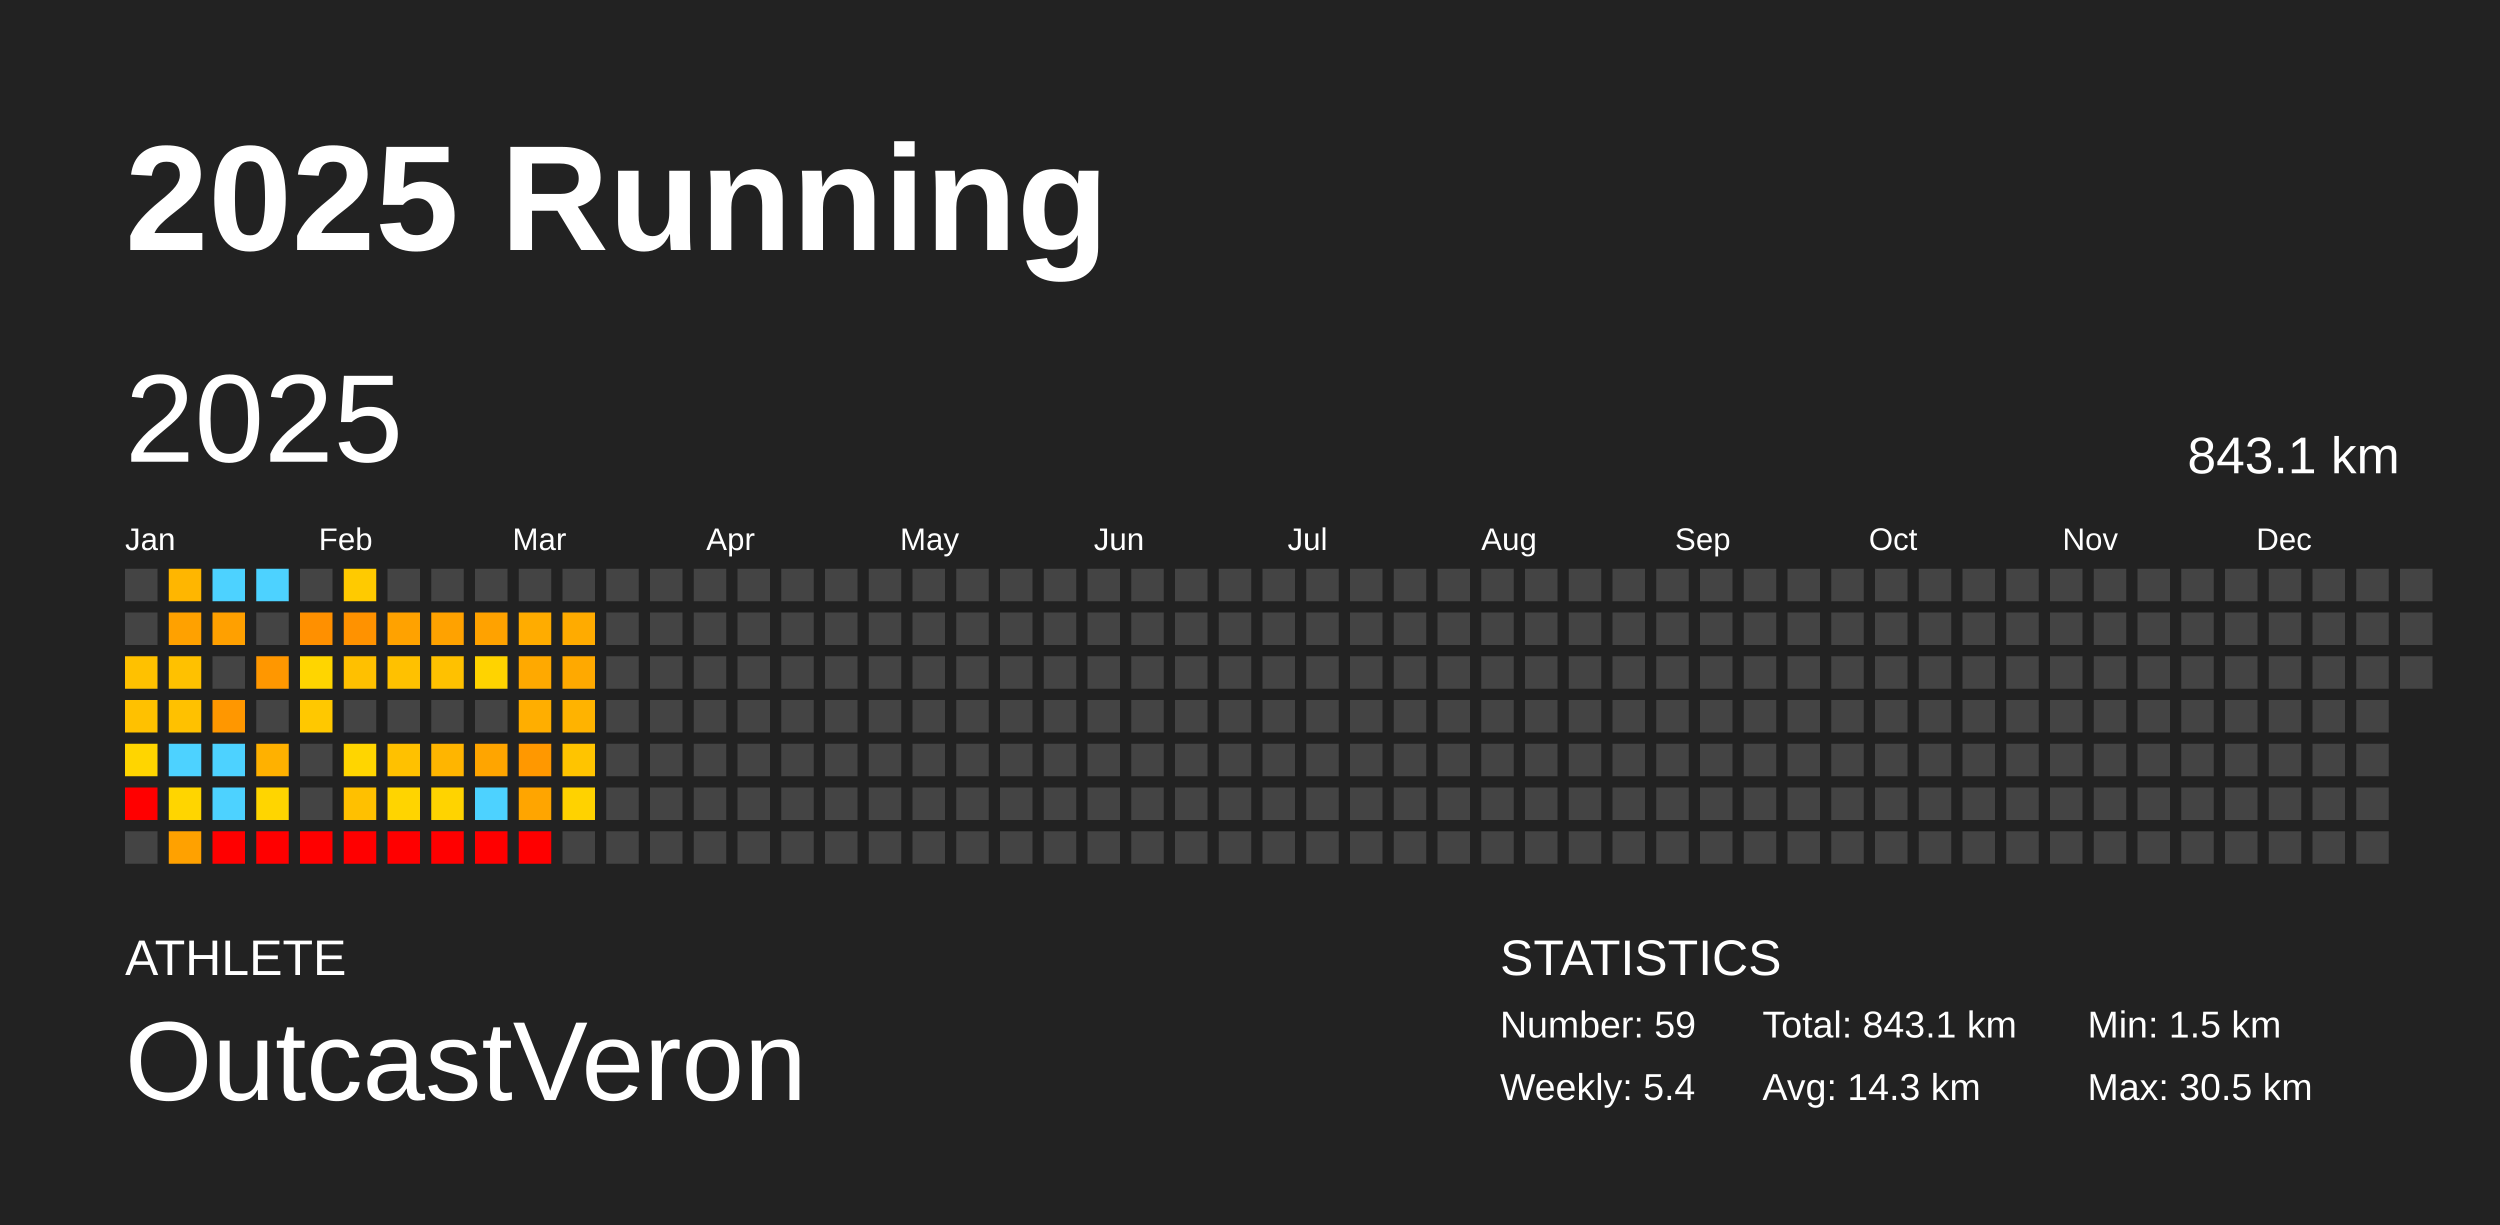
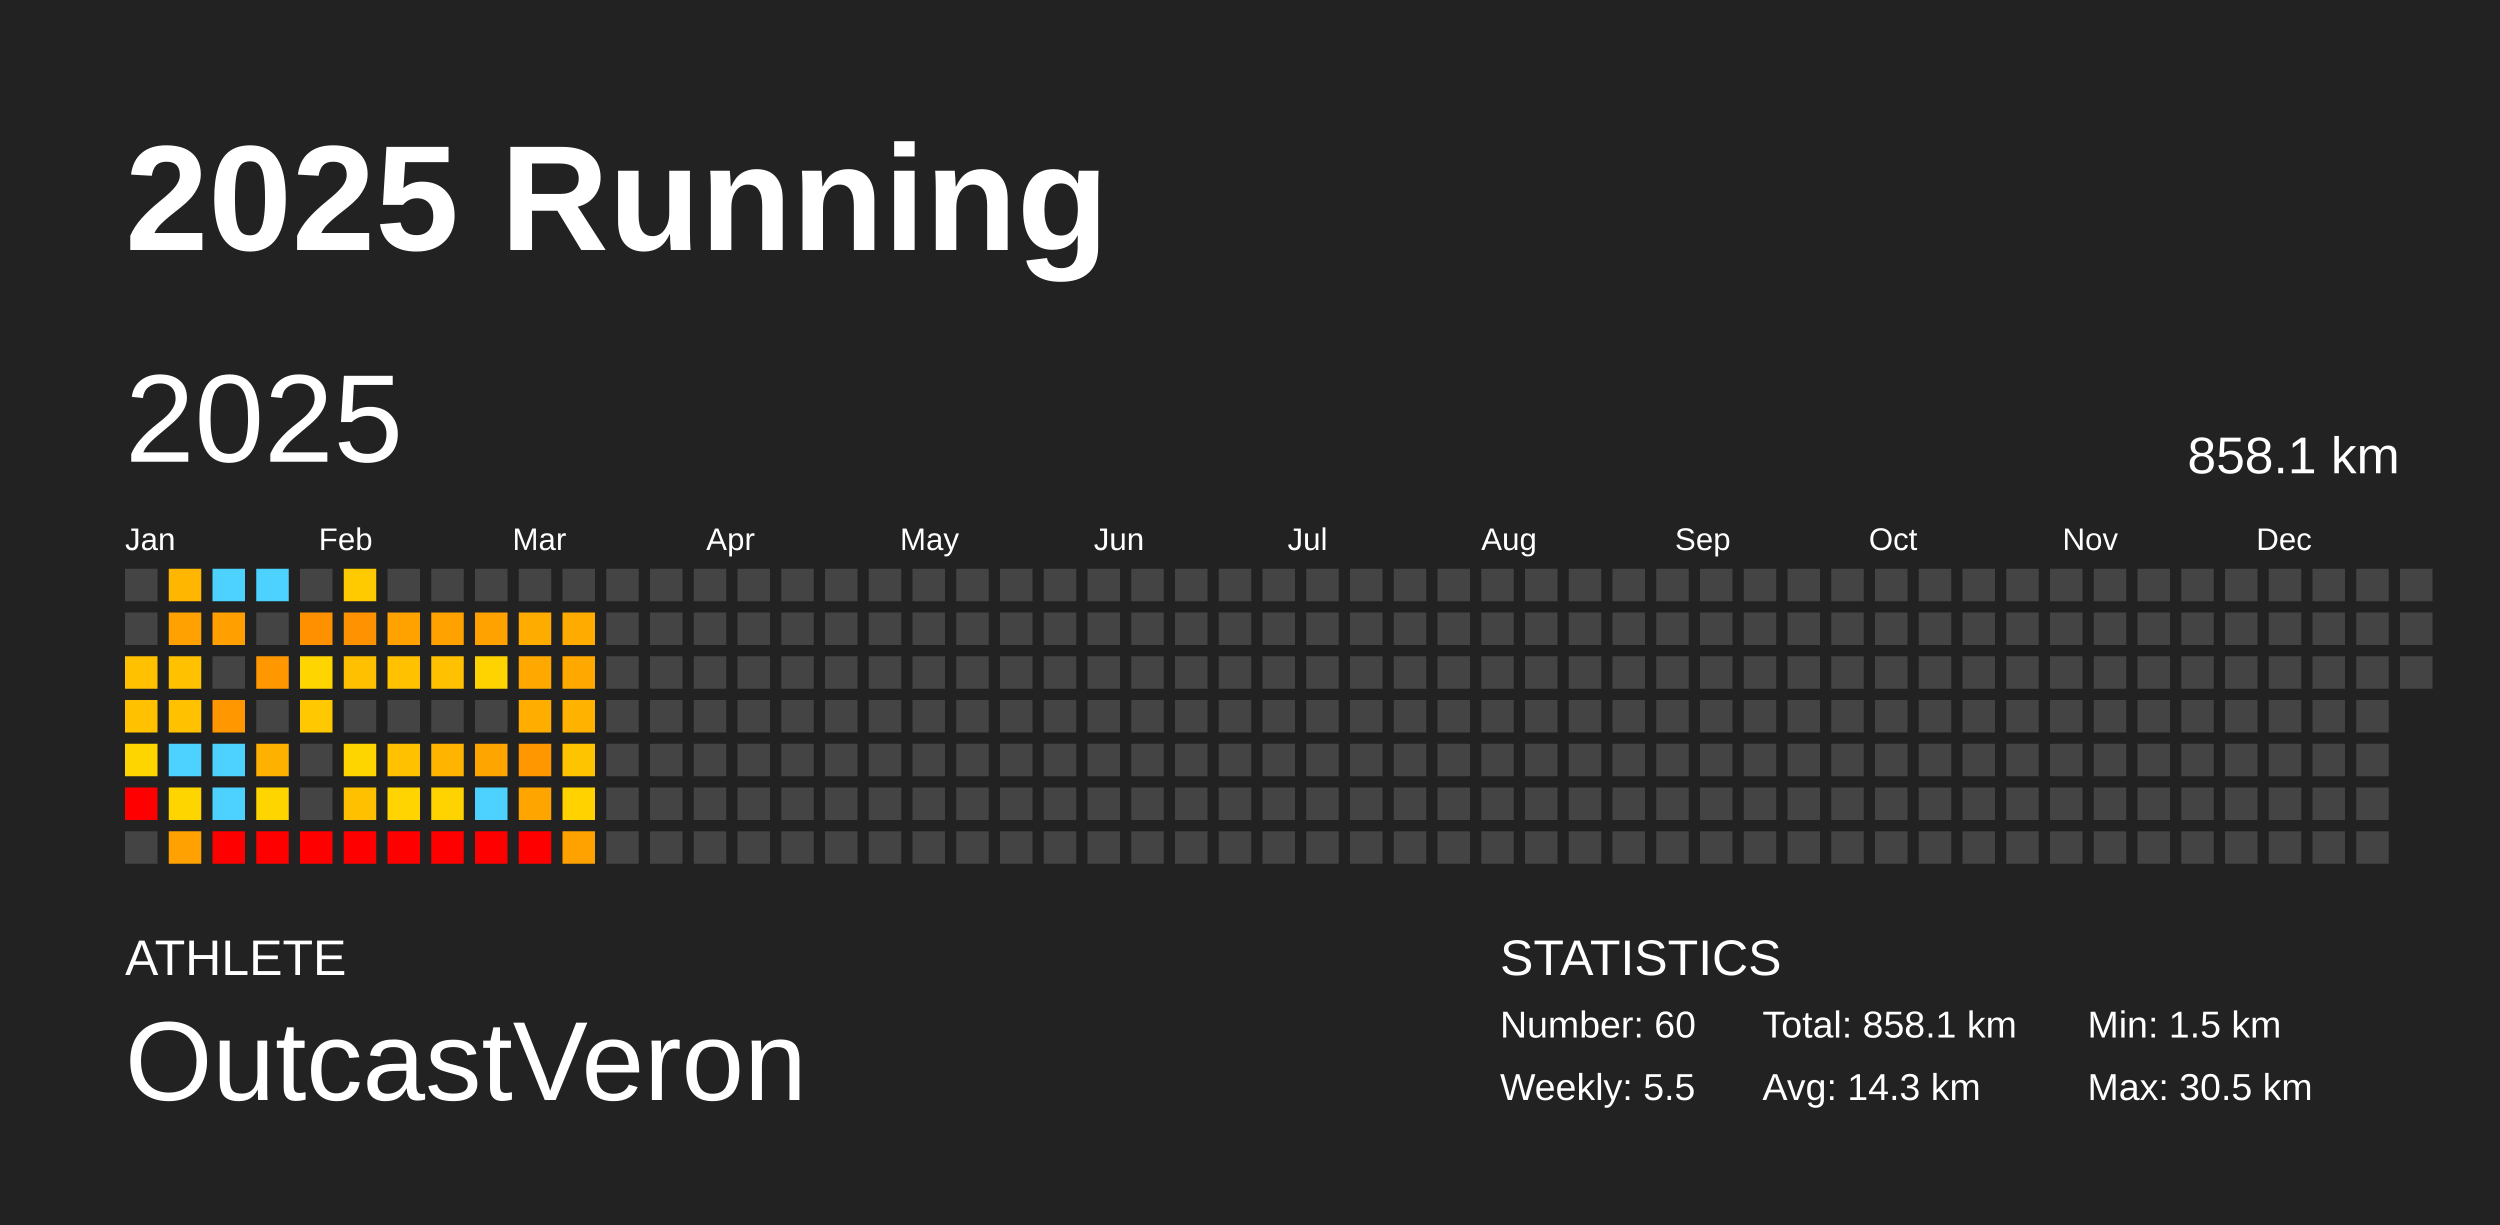
<svg xmlns="http://www.w3.org/2000/svg" baseProfile="full" height="98mm" version="1.1" viewBox="0,0,200,98" width="200mm">
  <defs />
  <rect fill="#222222" height="98" width="200" x="0" y="0" />
  <text fill="#FFFFFF" style="font-size:12px; font-family:Arial; font-weight:bold;" x="10" y="20">2025 Running</text>
  <text fill="#FFFFFF" style="font-size:4px; font-family:Arial" x="10" y="78">ATHLETE</text>
  <text fill="#FFFFFF" style="font-size:9px; font-family:Arial" x="10" y="88">OutcastVeron</text>
  <text fill="#FFFFFF" style="font-size:4px; font-family:Arial" x="120" y="78">STATISTICS</text>
-   <text fill="#FFFFFF" style="font-size:3px; font-family:Arial" x="120" y="83">Number: 59</text>
-   <text fill="#FFFFFF" style="font-size:3px; font-family:Arial" x="120" y="88">Weekly: 5.4</text>
-   <text fill="#FFFFFF" style="font-size:3px; font-family:Arial" x="141" y="83">Total: 843.1 km</text>
+   <text fill="#FFFFFF" style="font-size:3px; font-family:Arial" x="120" y="83">Number: 60</text>
+   <text fill="#FFFFFF" style="font-size:3px; font-family:Arial" x="120" y="88">Weekly: 5.5</text>
+   <text fill="#FFFFFF" style="font-size:3px; font-family:Arial" x="141" y="83">Total: 858.1 km</text>
  <text fill="#FFFFFF" style="font-size:3px; font-family:Arial" x="141" y="88">Avg: 14.3 km</text>
  <text fill="#FFFFFF" style="font-size:3px; font-family:Arial" x="167" y="83">Min: 1.5 km</text>
  <text fill="#FFFFFF" style="font-size:3px; font-family:Arial" x="167" y="88">Max: 30.5 km</text>
  <text dominant-baseline="hanging" fill="#FFFFFF" style="font-size:10.0px; font-family:Arial;" x="10" y="30">2025</text>
-   <text dominant-baseline="hanging" fill="#FFFFFF" style="font-size:4.125px; font-family:Arial;" x="175" y="35">843.1 km</text>
+   <text dominant-baseline="hanging" fill="#FFFFFF" style="font-size:4.125px; font-family:Arial;" x="175" y="35">858.1 km</text>
  <text fill="#FFFFFF" style="font-size:2.5px; font-family:Arial" x="10.0" y="44">Jan</text>
  <text fill="#FFFFFF" style="font-size:2.5px; font-family:Arial" x="25.5" y="44">Feb</text>
  <text fill="#FFFFFF" style="font-size:2.5px; font-family:Arial" x="41.0" y="44">Mar</text>
  <text fill="#FFFFFF" style="font-size:2.5px; font-family:Arial" x="56.5" y="44">Apr</text>
  <text fill="#FFFFFF" style="font-size:2.5px; font-family:Arial" x="72.0" y="44">May</text>
  <text fill="#FFFFFF" style="font-size:2.5px; font-family:Arial" x="87.5" y="44">Jun</text>
  <text fill="#FFFFFF" style="font-size:2.5px; font-family:Arial" x="103.0" y="44">Jul</text>
  <text fill="#FFFFFF" style="font-size:2.5px; font-family:Arial" x="118.5" y="44">Aug</text>
  <text fill="#FFFFFF" style="font-size:2.5px; font-family:Arial" x="134.0" y="44">Sep</text>
  <text fill="#FFFFFF" style="font-size:2.5px; font-family:Arial" x="149.5" y="44">Oct</text>
  <text fill="#FFFFFF" style="font-size:2.5px; font-family:Arial" x="165.0" y="44">Nov</text>
  <text fill="#FFFFFF" style="font-size:2.5px; font-family:Arial" x="180.5" y="44">Dec</text>
  <rect fill="#444444" height="2.6" width="2.6" x="10.0" y="45.5" />
  <rect fill="#444444" height="2.6" width="2.6" x="10.0" y="49.0" />
  <rect fill="#ffc100" height="2.6" width="2.6" x="10.0" y="52.5" />
  <rect fill="#ffc100" height="2.6" width="2.6" x="10.0" y="56.0" />
  <rect fill="#ffd500" height="2.6" width="2.6" x="10.0" y="59.5" />
  <rect fill="red" height="2.6" width="2.6" x="10.0" y="63.0" />
  <rect fill="#444444" height="2.6" width="2.6" x="10.0" y="66.5" />
  <rect fill="#ffb600" height="2.6" width="2.6" x="13.5" y="45.5" />
  <rect fill="#ffa100" height="2.6" width="2.6" x="13.5" y="49.0" />
  <rect fill="#ffc100" height="2.6" width="2.6" x="13.5" y="52.5" />
  <rect fill="#ffc100" height="2.6" width="2.6" x="13.5" y="56.0" />
  <rect fill="#4dd2ff" height="2.6" width="2.6" x="13.5" y="59.5" />
  <rect fill="#ffd500" height="2.6" width="2.6" x="13.5" y="63.0" />
  <rect fill="#ffa100" height="2.6" width="2.6" x="13.5" y="66.5" />
  <rect fill="#4dd2ff" height="2.6" width="2.6" x="17.0" y="45.5" />
  <rect fill="#ffa000" height="2.6" width="2.6" x="17.0" y="49.0" />
  <rect fill="#444444" height="2.6" width="2.6" x="17.0" y="52.5" />
  <rect fill="#ff9700" height="2.6" width="2.6" x="17.0" y="56.0" />
  <rect fill="#4dd2ff" height="2.6" width="2.6" x="17.0" y="59.5" />
  <rect fill="#4dd2ff" height="2.6" width="2.6" x="17.0" y="63.0" />
  <rect fill="red" height="2.6" width="2.6" x="17.0" y="66.5" />
  <rect fill="#4dd2ff" height="2.6" width="2.6" x="20.5" y="45.5" />
  <rect fill="#444444" height="2.6" width="2.6" x="20.5" y="49.0" />
  <rect fill="#ff9700" height="2.6" width="2.6" x="20.5" y="52.5" />
  <rect fill="#444444" height="2.6" width="2.6" x="20.5" y="56.0" />
  <rect fill="#ffb100" height="2.6" width="2.6" x="20.5" y="59.5" />
  <rect fill="#ffd500" height="2.6" width="2.6" x="20.5" y="63.0" />
  <rect fill="red" height="2.6" width="2.6" x="20.5" y="66.5" />
  <rect fill="#444444" height="2.6" width="2.6" x="24.0" y="45.5" />
  <rect fill="#ff9000" height="2.6" width="2.6" x="24.0" y="49.0" />
  <rect fill="#ffd500" height="2.6" width="2.6" x="24.0" y="52.5" />
  <rect fill="#ffc800" height="2.6" width="2.6" x="24.0" y="56.0" />
  <rect fill="#444444" height="2.6" width="2.6" x="24.0" y="59.5" />
  <rect fill="#444444" height="2.6" width="2.6" x="24.0" y="63.0" />
  <rect fill="red" height="2.6" width="2.6" x="24.0" y="66.5" />
  <rect fill="#ffca00" height="2.6" width="2.6" x="27.5" y="45.5" />
  <rect fill="#ff9200" height="2.6" width="2.6" x="27.5" y="49.0" />
  <rect fill="#ffc000" height="2.6" width="2.6" x="27.5" y="52.5" />
  <rect fill="#444444" height="2.6" width="2.6" x="27.5" y="56.0" />
  <rect fill="#ffd500" height="2.6" width="2.6" x="27.5" y="59.5" />
  <rect fill="#ffc000" height="2.6" width="2.6" x="27.5" y="63.0" />
  <rect fill="red" height="2.6" width="2.6" x="27.5" y="66.5" />
  <rect fill="#444444" height="2.6" width="2.6" x="31.0" y="45.5" />
  <rect fill="#ffa200" height="2.6" width="2.6" x="31.0" y="49.0" />
  <rect fill="#ffc100" height="2.6" width="2.6" x="31.0" y="52.5" />
  <rect fill="#444444" height="2.6" width="2.6" x="31.0" y="56.0" />
  <rect fill="#ffc100" height="2.6" width="2.6" x="31.0" y="59.5" />
  <rect fill="#ffd400" height="2.6" width="2.6" x="31.0" y="63.0" />
  <rect fill="red" height="2.6" width="2.6" x="31.0" y="66.5" />
  <rect fill="#444444" height="2.6" width="2.6" x="34.5" y="45.5" />
  <rect fill="#ffa200" height="2.6" width="2.6" x="34.5" y="49.0" />
  <rect fill="#ffc100" height="2.6" width="2.6" x="34.5" y="52.5" />
  <rect fill="#444444" height="2.6" width="2.6" x="34.5" y="56.0" />
  <rect fill="#ffb500" height="2.6" width="2.6" x="34.5" y="59.5" />
  <rect fill="#ffd300" height="2.6" width="2.6" x="34.5" y="63.0" />
  <rect fill="red" height="2.6" width="2.6" x="34.5" y="66.5" />
  <rect fill="#444444" height="2.6" width="2.6" x="38.0" y="45.5" />
  <rect fill="#ffa200" height="2.6" width="2.6" x="38.0" y="49.0" />
  <rect fill="#ffd300" height="2.6" width="2.6" x="38.0" y="52.5" />
  <rect fill="#444444" height="2.6" width="2.6" x="38.0" y="56.0" />
  <rect fill="#ffa500" height="2.6" width="2.6" x="38.0" y="59.5" />
  <rect fill="#4dd2ff" height="2.6" width="2.6" x="38.0" y="63.0" />
  <rect fill="red" height="2.6" width="2.6" x="38.0" y="66.5" />
  <rect fill="#444444" height="2.6" width="2.6" x="41.5" y="45.5" />
  <rect fill="#ffac00" height="2.6" width="2.6" x="41.5" y="49.0" />
  <rect fill="#ffa900" height="2.6" width="2.6" x="41.5" y="52.5" />
  <rect fill="#ffae00" height="2.6" width="2.6" x="41.5" y="56.0" />
  <rect fill="#ff9800" height="2.6" width="2.6" x="41.5" y="59.5" />
  <rect fill="#ffa500" height="2.6" width="2.6" x="41.5" y="63.0" />
  <rect fill="red" height="2.6" width="2.6" x="41.5" y="66.5" />
  <rect fill="#444444" height="2.6" width="2.6" x="45.0" y="45.5" />
  <rect fill="#ffab00" height="2.6" width="2.6" x="45.0" y="49.0" />
  <rect fill="#ffa900" height="2.6" width="2.6" x="45.0" y="52.5" />
  <rect fill="#ffb300" height="2.6" width="2.6" x="45.0" y="56.0" />
  <rect fill="#ffc400" height="2.6" width="2.6" x="45.0" y="59.5" />
  <rect fill="#ffd200" height="2.6" width="2.6" x="45.0" y="63.0" />
-   <rect fill="#444444" height="2.6" width="2.6" x="45.0" y="66.5" />
+   <rect fill="#ffa200" height="2.6" width="2.6" x="45.0" y="66.5" />
  <rect fill="#444444" height="2.6" width="2.6" x="48.5" y="45.5" />
  <rect fill="#444444" height="2.6" width="2.6" x="48.5" y="49.0" />
  <rect fill="#444444" height="2.6" width="2.6" x="48.5" y="52.5" />
  <rect fill="#444444" height="2.6" width="2.6" x="48.5" y="56.0" />
  <rect fill="#444444" height="2.6" width="2.6" x="48.5" y="59.5" />
  <rect fill="#444444" height="2.6" width="2.6" x="48.5" y="63.0" />
  <rect fill="#444444" height="2.6" width="2.6" x="48.5" y="66.5" />
  <rect fill="#444444" height="2.6" width="2.6" x="52.0" y="45.5" />
  <rect fill="#444444" height="2.6" width="2.6" x="52.0" y="49.0" />
  <rect fill="#444444" height="2.6" width="2.6" x="52.0" y="52.5" />
  <rect fill="#444444" height="2.6" width="2.6" x="52.0" y="56.0" />
  <rect fill="#444444" height="2.6" width="2.6" x="52.0" y="59.5" />
  <rect fill="#444444" height="2.6" width="2.6" x="52.0" y="63.0" />
  <rect fill="#444444" height="2.6" width="2.6" x="52.0" y="66.5" />
  <rect fill="#444444" height="2.6" width="2.6" x="55.5" y="45.5" />
  <rect fill="#444444" height="2.6" width="2.6" x="55.5" y="49.0" />
  <rect fill="#444444" height="2.6" width="2.6" x="55.5" y="52.5" />
  <rect fill="#444444" height="2.6" width="2.6" x="55.5" y="56.0" />
  <rect fill="#444444" height="2.6" width="2.6" x="55.5" y="59.5" />
  <rect fill="#444444" height="2.6" width="2.6" x="55.5" y="63.0" />
  <rect fill="#444444" height="2.6" width="2.6" x="55.5" y="66.5" />
  <rect fill="#444444" height="2.6" width="2.6" x="59.0" y="45.5" />
  <rect fill="#444444" height="2.6" width="2.6" x="59.0" y="49.0" />
  <rect fill="#444444" height="2.6" width="2.6" x="59.0" y="52.5" />
  <rect fill="#444444" height="2.6" width="2.6" x="59.0" y="56.0" />
  <rect fill="#444444" height="2.6" width="2.6" x="59.0" y="59.5" />
  <rect fill="#444444" height="2.6" width="2.6" x="59.0" y="63.0" />
  <rect fill="#444444" height="2.6" width="2.6" x="59.0" y="66.5" />
  <rect fill="#444444" height="2.6" width="2.6" x="62.5" y="45.5" />
  <rect fill="#444444" height="2.6" width="2.6" x="62.5" y="49.0" />
  <rect fill="#444444" height="2.6" width="2.6" x="62.5" y="52.5" />
  <rect fill="#444444" height="2.6" width="2.6" x="62.5" y="56.0" />
  <rect fill="#444444" height="2.6" width="2.6" x="62.5" y="59.5" />
  <rect fill="#444444" height="2.6" width="2.6" x="62.5" y="63.0" />
  <rect fill="#444444" height="2.6" width="2.6" x="62.5" y="66.5" />
  <rect fill="#444444" height="2.6" width="2.6" x="66.0" y="45.5" />
  <rect fill="#444444" height="2.6" width="2.6" x="66.0" y="49.0" />
  <rect fill="#444444" height="2.6" width="2.6" x="66.0" y="52.5" />
  <rect fill="#444444" height="2.6" width="2.6" x="66.0" y="56.0" />
  <rect fill="#444444" height="2.6" width="2.6" x="66.0" y="59.5" />
  <rect fill="#444444" height="2.6" width="2.6" x="66.0" y="63.0" />
  <rect fill="#444444" height="2.6" width="2.6" x="66.0" y="66.5" />
  <rect fill="#444444" height="2.6" width="2.6" x="69.5" y="45.5" />
  <rect fill="#444444" height="2.6" width="2.6" x="69.5" y="49.0" />
  <rect fill="#444444" height="2.6" width="2.6" x="69.5" y="52.5" />
  <rect fill="#444444" height="2.6" width="2.6" x="69.5" y="56.0" />
  <rect fill="#444444" height="2.6" width="2.6" x="69.5" y="59.5" />
  <rect fill="#444444" height="2.6" width="2.6" x="69.5" y="63.0" />
  <rect fill="#444444" height="2.6" width="2.6" x="69.5" y="66.5" />
  <rect fill="#444444" height="2.6" width="2.6" x="73.0" y="45.5" />
  <rect fill="#444444" height="2.6" width="2.6" x="73.0" y="49.0" />
  <rect fill="#444444" height="2.6" width="2.6" x="73.0" y="52.5" />
  <rect fill="#444444" height="2.6" width="2.6" x="73.0" y="56.0" />
  <rect fill="#444444" height="2.6" width="2.6" x="73.0" y="59.5" />
  <rect fill="#444444" height="2.6" width="2.6" x="73.0" y="63.0" />
  <rect fill="#444444" height="2.6" width="2.6" x="73.0" y="66.5" />
  <rect fill="#444444" height="2.6" width="2.6" x="76.5" y="45.5" />
  <rect fill="#444444" height="2.6" width="2.6" x="76.5" y="49.0" />
  <rect fill="#444444" height="2.6" width="2.6" x="76.5" y="52.5" />
  <rect fill="#444444" height="2.6" width="2.6" x="76.5" y="56.0" />
  <rect fill="#444444" height="2.6" width="2.6" x="76.5" y="59.5" />
  <rect fill="#444444" height="2.6" width="2.6" x="76.5" y="63.0" />
  <rect fill="#444444" height="2.6" width="2.6" x="76.5" y="66.5" />
  <rect fill="#444444" height="2.6" width="2.6" x="80.0" y="45.5" />
  <rect fill="#444444" height="2.6" width="2.6" x="80.0" y="49.0" />
  <rect fill="#444444" height="2.6" width="2.6" x="80.0" y="52.5" />
  <rect fill="#444444" height="2.6" width="2.6" x="80.0" y="56.0" />
  <rect fill="#444444" height="2.6" width="2.6" x="80.0" y="59.5" />
  <rect fill="#444444" height="2.6" width="2.6" x="80.0" y="63.0" />
  <rect fill="#444444" height="2.6" width="2.6" x="80.0" y="66.5" />
  <rect fill="#444444" height="2.6" width="2.6" x="83.5" y="45.5" />
  <rect fill="#444444" height="2.6" width="2.6" x="83.5" y="49.0" />
  <rect fill="#444444" height="2.6" width="2.6" x="83.5" y="52.5" />
  <rect fill="#444444" height="2.6" width="2.6" x="83.5" y="56.0" />
  <rect fill="#444444" height="2.6" width="2.6" x="83.5" y="59.5" />
  <rect fill="#444444" height="2.6" width="2.6" x="83.5" y="63.0" />
  <rect fill="#444444" height="2.6" width="2.6" x="83.5" y="66.5" />
  <rect fill="#444444" height="2.6" width="2.6" x="87.0" y="45.5" />
  <rect fill="#444444" height="2.6" width="2.6" x="87.0" y="49.0" />
  <rect fill="#444444" height="2.6" width="2.6" x="87.0" y="52.5" />
  <rect fill="#444444" height="2.6" width="2.6" x="87.0" y="56.0" />
  <rect fill="#444444" height="2.6" width="2.6" x="87.0" y="59.5" />
  <rect fill="#444444" height="2.6" width="2.6" x="87.0" y="63.0" />
  <rect fill="#444444" height="2.6" width="2.6" x="87.0" y="66.5" />
  <rect fill="#444444" height="2.6" width="2.6" x="90.5" y="45.5" />
  <rect fill="#444444" height="2.6" width="2.6" x="90.5" y="49.0" />
  <rect fill="#444444" height="2.6" width="2.6" x="90.5" y="52.5" />
  <rect fill="#444444" height="2.6" width="2.6" x="90.5" y="56.0" />
  <rect fill="#444444" height="2.6" width="2.6" x="90.5" y="59.5" />
  <rect fill="#444444" height="2.6" width="2.6" x="90.5" y="63.0" />
  <rect fill="#444444" height="2.6" width="2.6" x="90.5" y="66.5" />
  <rect fill="#444444" height="2.6" width="2.6" x="94.0" y="45.5" />
  <rect fill="#444444" height="2.6" width="2.6" x="94.0" y="49.0" />
  <rect fill="#444444" height="2.6" width="2.6" x="94.0" y="52.5" />
  <rect fill="#444444" height="2.6" width="2.6" x="94.0" y="56.0" />
  <rect fill="#444444" height="2.6" width="2.6" x="94.0" y="59.5" />
  <rect fill="#444444" height="2.6" width="2.6" x="94.0" y="63.0" />
  <rect fill="#444444" height="2.6" width="2.6" x="94.0" y="66.5" />
  <rect fill="#444444" height="2.6" width="2.6" x="97.5" y="45.5" />
  <rect fill="#444444" height="2.6" width="2.6" x="97.5" y="49.0" />
  <rect fill="#444444" height="2.6" width="2.6" x="97.5" y="52.5" />
  <rect fill="#444444" height="2.6" width="2.6" x="97.5" y="56.0" />
  <rect fill="#444444" height="2.6" width="2.6" x="97.5" y="59.5" />
  <rect fill="#444444" height="2.6" width="2.6" x="97.5" y="63.0" />
  <rect fill="#444444" height="2.6" width="2.6" x="97.5" y="66.5" />
  <rect fill="#444444" height="2.6" width="2.6" x="101.0" y="45.5" />
  <rect fill="#444444" height="2.6" width="2.6" x="101.0" y="49.0" />
  <rect fill="#444444" height="2.6" width="2.6" x="101.0" y="52.5" />
  <rect fill="#444444" height="2.6" width="2.6" x="101.0" y="56.0" />
  <rect fill="#444444" height="2.6" width="2.6" x="101.0" y="59.5" />
  <rect fill="#444444" height="2.6" width="2.6" x="101.0" y="63.0" />
  <rect fill="#444444" height="2.6" width="2.6" x="101.0" y="66.5" />
  <rect fill="#444444" height="2.6" width="2.6" x="104.5" y="45.5" />
  <rect fill="#444444" height="2.6" width="2.6" x="104.5" y="49.0" />
  <rect fill="#444444" height="2.6" width="2.6" x="104.5" y="52.5" />
  <rect fill="#444444" height="2.6" width="2.6" x="104.5" y="56.0" />
  <rect fill="#444444" height="2.6" width="2.6" x="104.5" y="59.5" />
  <rect fill="#444444" height="2.6" width="2.6" x="104.5" y="63.0" />
  <rect fill="#444444" height="2.6" width="2.6" x="104.5" y="66.5" />
  <rect fill="#444444" height="2.6" width="2.6" x="108.0" y="45.5" />
  <rect fill="#444444" height="2.6" width="2.6" x="108.0" y="49.0" />
  <rect fill="#444444" height="2.6" width="2.6" x="108.0" y="52.5" />
  <rect fill="#444444" height="2.6" width="2.6" x="108.0" y="56.0" />
  <rect fill="#444444" height="2.6" width="2.6" x="108.0" y="59.5" />
  <rect fill="#444444" height="2.6" width="2.6" x="108.0" y="63.0" />
  <rect fill="#444444" height="2.6" width="2.6" x="108.0" y="66.5" />
  <rect fill="#444444" height="2.6" width="2.6" x="111.5" y="45.5" />
  <rect fill="#444444" height="2.6" width="2.6" x="111.5" y="49.0" />
  <rect fill="#444444" height="2.6" width="2.6" x="111.5" y="52.5" />
  <rect fill="#444444" height="2.6" width="2.6" x="111.5" y="56.0" />
  <rect fill="#444444" height="2.6" width="2.6" x="111.5" y="59.5" />
  <rect fill="#444444" height="2.6" width="2.6" x="111.5" y="63.0" />
  <rect fill="#444444" height="2.6" width="2.6" x="111.5" y="66.5" />
  <rect fill="#444444" height="2.6" width="2.6" x="115.0" y="45.5" />
  <rect fill="#444444" height="2.6" width="2.6" x="115.0" y="49.0" />
  <rect fill="#444444" height="2.6" width="2.6" x="115.0" y="52.5" />
  <rect fill="#444444" height="2.6" width="2.6" x="115.0" y="56.0" />
  <rect fill="#444444" height="2.6" width="2.6" x="115.0" y="59.5" />
  <rect fill="#444444" height="2.6" width="2.6" x="115.0" y="63.0" />
  <rect fill="#444444" height="2.6" width="2.6" x="115.0" y="66.5" />
  <rect fill="#444444" height="2.6" width="2.6" x="118.5" y="45.5" />
  <rect fill="#444444" height="2.6" width="2.6" x="118.5" y="49.0" />
  <rect fill="#444444" height="2.6" width="2.6" x="118.5" y="52.5" />
  <rect fill="#444444" height="2.6" width="2.6" x="118.5" y="56.0" />
  <rect fill="#444444" height="2.6" width="2.6" x="118.5" y="59.5" />
  <rect fill="#444444" height="2.6" width="2.6" x="118.5" y="63.0" />
  <rect fill="#444444" height="2.6" width="2.6" x="118.5" y="66.5" />
  <rect fill="#444444" height="2.6" width="2.6" x="122.0" y="45.5" />
  <rect fill="#444444" height="2.6" width="2.6" x="122.0" y="49.0" />
  <rect fill="#444444" height="2.6" width="2.6" x="122.0" y="52.5" />
  <rect fill="#444444" height="2.6" width="2.6" x="122.0" y="56.0" />
  <rect fill="#444444" height="2.6" width="2.6" x="122.0" y="59.5" />
  <rect fill="#444444" height="2.6" width="2.6" x="122.0" y="63.0" />
  <rect fill="#444444" height="2.6" width="2.6" x="122.0" y="66.5" />
  <rect fill="#444444" height="2.6" width="2.6" x="125.5" y="45.5" />
  <rect fill="#444444" height="2.6" width="2.6" x="125.5" y="49.0" />
  <rect fill="#444444" height="2.6" width="2.6" x="125.5" y="52.5" />
  <rect fill="#444444" height="2.6" width="2.6" x="125.5" y="56.0" />
  <rect fill="#444444" height="2.6" width="2.6" x="125.5" y="59.5" />
  <rect fill="#444444" height="2.6" width="2.6" x="125.5" y="63.0" />
  <rect fill="#444444" height="2.6" width="2.6" x="125.5" y="66.5" />
  <rect fill="#444444" height="2.6" width="2.6" x="129.0" y="45.5" />
  <rect fill="#444444" height="2.6" width="2.6" x="129.0" y="49.0" />
  <rect fill="#444444" height="2.6" width="2.6" x="129.0" y="52.5" />
  <rect fill="#444444" height="2.6" width="2.6" x="129.0" y="56.0" />
  <rect fill="#444444" height="2.6" width="2.6" x="129.0" y="59.5" />
  <rect fill="#444444" height="2.6" width="2.6" x="129.0" y="63.0" />
  <rect fill="#444444" height="2.6" width="2.6" x="129.0" y="66.5" />
  <rect fill="#444444" height="2.6" width="2.6" x="132.5" y="45.5" />
  <rect fill="#444444" height="2.6" width="2.6" x="132.5" y="49.0" />
  <rect fill="#444444" height="2.6" width="2.6" x="132.5" y="52.5" />
  <rect fill="#444444" height="2.6" width="2.6" x="132.5" y="56.0" />
  <rect fill="#444444" height="2.6" width="2.6" x="132.5" y="59.5" />
  <rect fill="#444444" height="2.6" width="2.6" x="132.5" y="63.0" />
  <rect fill="#444444" height="2.6" width="2.6" x="132.5" y="66.5" />
  <rect fill="#444444" height="2.6" width="2.6" x="136.0" y="45.5" />
  <rect fill="#444444" height="2.6" width="2.6" x="136.0" y="49.0" />
  <rect fill="#444444" height="2.6" width="2.6" x="136.0" y="52.5" />
  <rect fill="#444444" height="2.6" width="2.6" x="136.0" y="56.0" />
  <rect fill="#444444" height="2.6" width="2.6" x="136.0" y="59.5" />
  <rect fill="#444444" height="2.6" width="2.6" x="136.0" y="63.0" />
  <rect fill="#444444" height="2.6" width="2.6" x="136.0" y="66.5" />
  <rect fill="#444444" height="2.6" width="2.6" x="139.5" y="45.5" />
  <rect fill="#444444" height="2.6" width="2.6" x="139.5" y="49.0" />
  <rect fill="#444444" height="2.6" width="2.6" x="139.5" y="52.5" />
  <rect fill="#444444" height="2.6" width="2.6" x="139.5" y="56.0" />
  <rect fill="#444444" height="2.6" width="2.6" x="139.5" y="59.5" />
  <rect fill="#444444" height="2.6" width="2.6" x="139.5" y="63.0" />
  <rect fill="#444444" height="2.6" width="2.6" x="139.5" y="66.5" />
  <rect fill="#444444" height="2.6" width="2.6" x="143.0" y="45.5" />
  <rect fill="#444444" height="2.6" width="2.6" x="143.0" y="49.0" />
  <rect fill="#444444" height="2.6" width="2.6" x="143.0" y="52.5" />
  <rect fill="#444444" height="2.6" width="2.6" x="143.0" y="56.0" />
  <rect fill="#444444" height="2.6" width="2.6" x="143.0" y="59.5" />
  <rect fill="#444444" height="2.6" width="2.6" x="143.0" y="63.0" />
  <rect fill="#444444" height="2.6" width="2.6" x="143.0" y="66.5" />
  <rect fill="#444444" height="2.6" width="2.6" x="146.5" y="45.5" />
  <rect fill="#444444" height="2.6" width="2.6" x="146.5" y="49.0" />
  <rect fill="#444444" height="2.6" width="2.6" x="146.5" y="52.5" />
  <rect fill="#444444" height="2.6" width="2.6" x="146.5" y="56.0" />
  <rect fill="#444444" height="2.6" width="2.6" x="146.5" y="59.5" />
  <rect fill="#444444" height="2.6" width="2.6" x="146.5" y="63.0" />
  <rect fill="#444444" height="2.6" width="2.6" x="146.5" y="66.5" />
  <rect fill="#444444" height="2.6" width="2.6" x="150.0" y="45.5" />
  <rect fill="#444444" height="2.6" width="2.6" x="150.0" y="49.0" />
  <rect fill="#444444" height="2.6" width="2.6" x="150.0" y="52.5" />
  <rect fill="#444444" height="2.6" width="2.6" x="150.0" y="56.0" />
  <rect fill="#444444" height="2.6" width="2.6" x="150.0" y="59.5" />
  <rect fill="#444444" height="2.6" width="2.6" x="150.0" y="63.0" />
  <rect fill="#444444" height="2.6" width="2.6" x="150.0" y="66.5" />
  <rect fill="#444444" height="2.6" width="2.6" x="153.5" y="45.5" />
  <rect fill="#444444" height="2.6" width="2.6" x="153.5" y="49.0" />
  <rect fill="#444444" height="2.6" width="2.6" x="153.5" y="52.5" />
  <rect fill="#444444" height="2.6" width="2.6" x="153.5" y="56.0" />
  <rect fill="#444444" height="2.6" width="2.6" x="153.5" y="59.5" />
  <rect fill="#444444" height="2.6" width="2.6" x="153.5" y="63.0" />
  <rect fill="#444444" height="2.6" width="2.6" x="153.5" y="66.5" />
  <rect fill="#444444" height="2.6" width="2.6" x="157.0" y="45.5" />
  <rect fill="#444444" height="2.6" width="2.6" x="157.0" y="49.0" />
  <rect fill="#444444" height="2.6" width="2.6" x="157.0" y="52.5" />
  <rect fill="#444444" height="2.6" width="2.6" x="157.0" y="56.0" />
  <rect fill="#444444" height="2.6" width="2.6" x="157.0" y="59.5" />
  <rect fill="#444444" height="2.6" width="2.6" x="157.0" y="63.0" />
  <rect fill="#444444" height="2.6" width="2.6" x="157.0" y="66.5" />
  <rect fill="#444444" height="2.6" width="2.6" x="160.5" y="45.5" />
  <rect fill="#444444" height="2.6" width="2.6" x="160.5" y="49.0" />
  <rect fill="#444444" height="2.6" width="2.6" x="160.5" y="52.5" />
  <rect fill="#444444" height="2.6" width="2.6" x="160.5" y="56.0" />
  <rect fill="#444444" height="2.6" width="2.6" x="160.5" y="59.5" />
  <rect fill="#444444" height="2.6" width="2.6" x="160.5" y="63.0" />
  <rect fill="#444444" height="2.6" width="2.6" x="160.5" y="66.5" />
  <rect fill="#444444" height="2.6" width="2.6" x="164.0" y="45.5" />
  <rect fill="#444444" height="2.6" width="2.6" x="164.0" y="49.0" />
  <rect fill="#444444" height="2.6" width="2.6" x="164.0" y="52.5" />
  <rect fill="#444444" height="2.6" width="2.6" x="164.0" y="56.0" />
  <rect fill="#444444" height="2.6" width="2.6" x="164.0" y="59.5" />
  <rect fill="#444444" height="2.6" width="2.6" x="164.0" y="63.0" />
  <rect fill="#444444" height="2.6" width="2.6" x="164.0" y="66.5" />
  <rect fill="#444444" height="2.6" width="2.6" x="167.5" y="45.5" />
  <rect fill="#444444" height="2.6" width="2.6" x="167.5" y="49.0" />
  <rect fill="#444444" height="2.6" width="2.6" x="167.5" y="52.5" />
  <rect fill="#444444" height="2.6" width="2.6" x="167.5" y="56.0" />
  <rect fill="#444444" height="2.6" width="2.6" x="167.5" y="59.5" />
  <rect fill="#444444" height="2.6" width="2.6" x="167.5" y="63.0" />
  <rect fill="#444444" height="2.6" width="2.6" x="167.5" y="66.5" />
  <rect fill="#444444" height="2.6" width="2.6" x="171.0" y="45.5" />
  <rect fill="#444444" height="2.6" width="2.6" x="171.0" y="49.0" />
  <rect fill="#444444" height="2.6" width="2.6" x="171.0" y="52.5" />
  <rect fill="#444444" height="2.6" width="2.6" x="171.0" y="56.0" />
  <rect fill="#444444" height="2.6" width="2.6" x="171.0" y="59.5" />
  <rect fill="#444444" height="2.6" width="2.6" x="171.0" y="63.0" />
  <rect fill="#444444" height="2.6" width="2.6" x="171.0" y="66.5" />
  <rect fill="#444444" height="2.6" width="2.6" x="174.5" y="45.5" />
  <rect fill="#444444" height="2.6" width="2.6" x="174.5" y="49.0" />
  <rect fill="#444444" height="2.6" width="2.6" x="174.5" y="52.5" />
  <rect fill="#444444" height="2.6" width="2.6" x="174.5" y="56.0" />
  <rect fill="#444444" height="2.6" width="2.6" x="174.5" y="59.5" />
  <rect fill="#444444" height="2.6" width="2.6" x="174.5" y="63.0" />
  <rect fill="#444444" height="2.6" width="2.6" x="174.5" y="66.5" />
  <rect fill="#444444" height="2.6" width="2.6" x="178.0" y="45.5" />
  <rect fill="#444444" height="2.6" width="2.6" x="178.0" y="49.0" />
  <rect fill="#444444" height="2.6" width="2.6" x="178.0" y="52.5" />
  <rect fill="#444444" height="2.6" width="2.6" x="178.0" y="56.0" />
  <rect fill="#444444" height="2.6" width="2.6" x="178.0" y="59.5" />
  <rect fill="#444444" height="2.6" width="2.6" x="178.0" y="63.0" />
  <rect fill="#444444" height="2.6" width="2.6" x="178.0" y="66.5" />
  <rect fill="#444444" height="2.6" width="2.6" x="181.5" y="45.5" />
  <rect fill="#444444" height="2.6" width="2.6" x="181.5" y="49.0" />
  <rect fill="#444444" height="2.6" width="2.6" x="181.5" y="52.5" />
  <rect fill="#444444" height="2.6" width="2.6" x="181.5" y="56.0" />
  <rect fill="#444444" height="2.6" width="2.6" x="181.5" y="59.5" />
  <rect fill="#444444" height="2.6" width="2.6" x="181.5" y="63.0" />
  <rect fill="#444444" height="2.6" width="2.6" x="181.5" y="66.5" />
  <rect fill="#444444" height="2.6" width="2.6" x="185.0" y="45.5" />
  <rect fill="#444444" height="2.6" width="2.6" x="185.0" y="49.0" />
  <rect fill="#444444" height="2.6" width="2.6" x="185.0" y="52.5" />
  <rect fill="#444444" height="2.6" width="2.6" x="185.0" y="56.0" />
  <rect fill="#444444" height="2.6" width="2.6" x="185.0" y="59.5" />
  <rect fill="#444444" height="2.6" width="2.6" x="185.0" y="63.0" />
  <rect fill="#444444" height="2.6" width="2.6" x="185.0" y="66.5" />
  <rect fill="#444444" height="2.6" width="2.6" x="188.5" y="45.5" />
  <rect fill="#444444" height="2.6" width="2.6" x="188.5" y="49.0" />
  <rect fill="#444444" height="2.6" width="2.6" x="188.5" y="52.5" />
  <rect fill="#444444" height="2.6" width="2.6" x="188.5" y="56.0" />
  <rect fill="#444444" height="2.6" width="2.6" x="188.5" y="59.5" />
  <rect fill="#444444" height="2.6" width="2.6" x="188.5" y="63.0" />
  <rect fill="#444444" height="2.6" width="2.6" x="188.5" y="66.5" />
  <rect fill="#444444" height="2.6" width="2.6" x="192.0" y="45.5" />
  <rect fill="#444444" height="2.6" width="2.6" x="192.0" y="49.0" />
  <rect fill="#444444" height="2.6" width="2.6" x="192.0" y="52.5" />
</svg>
